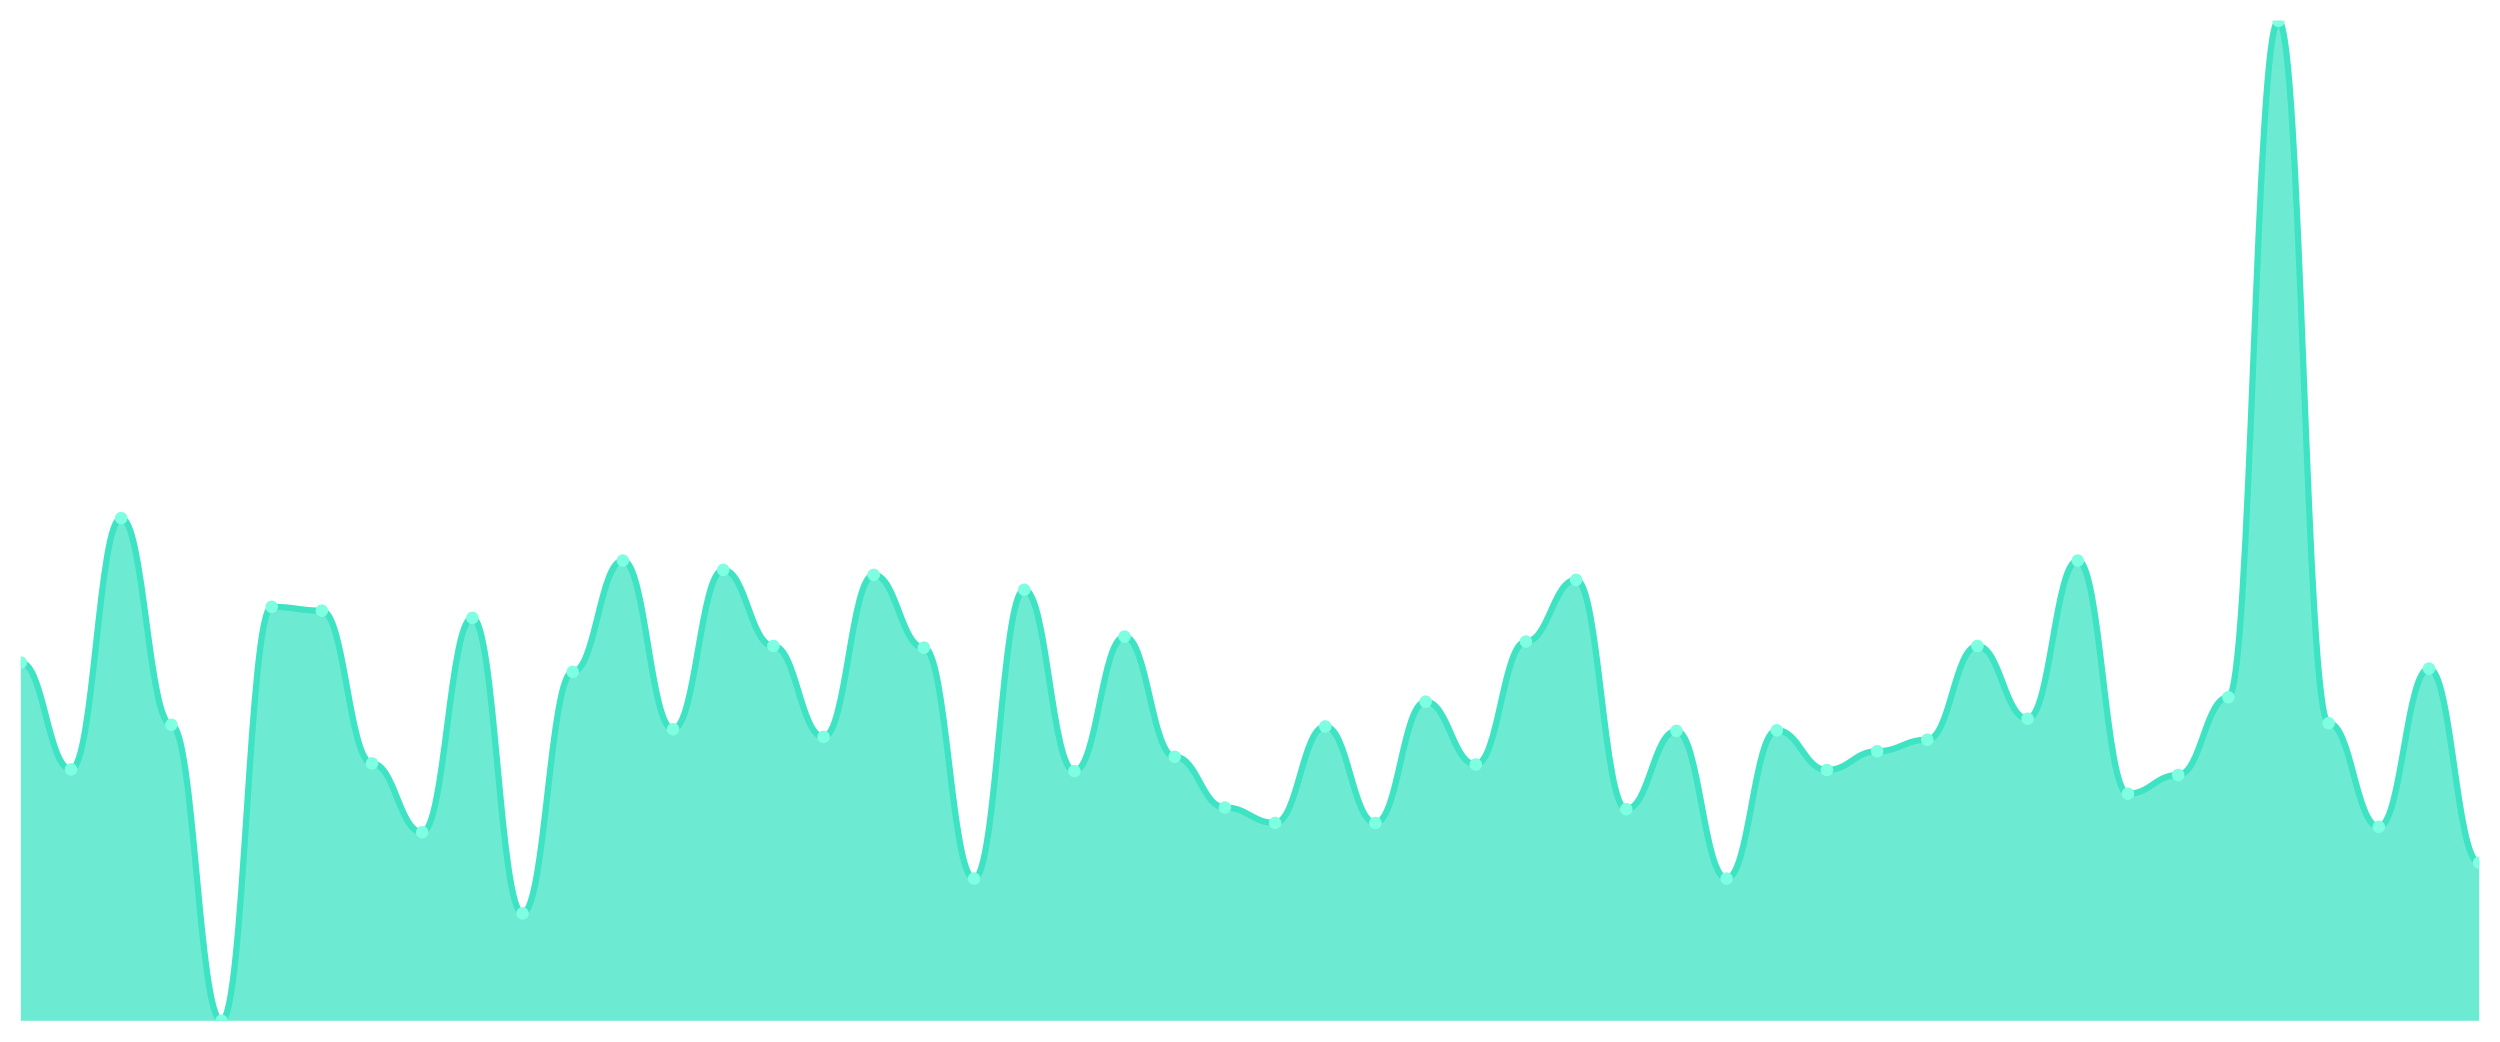
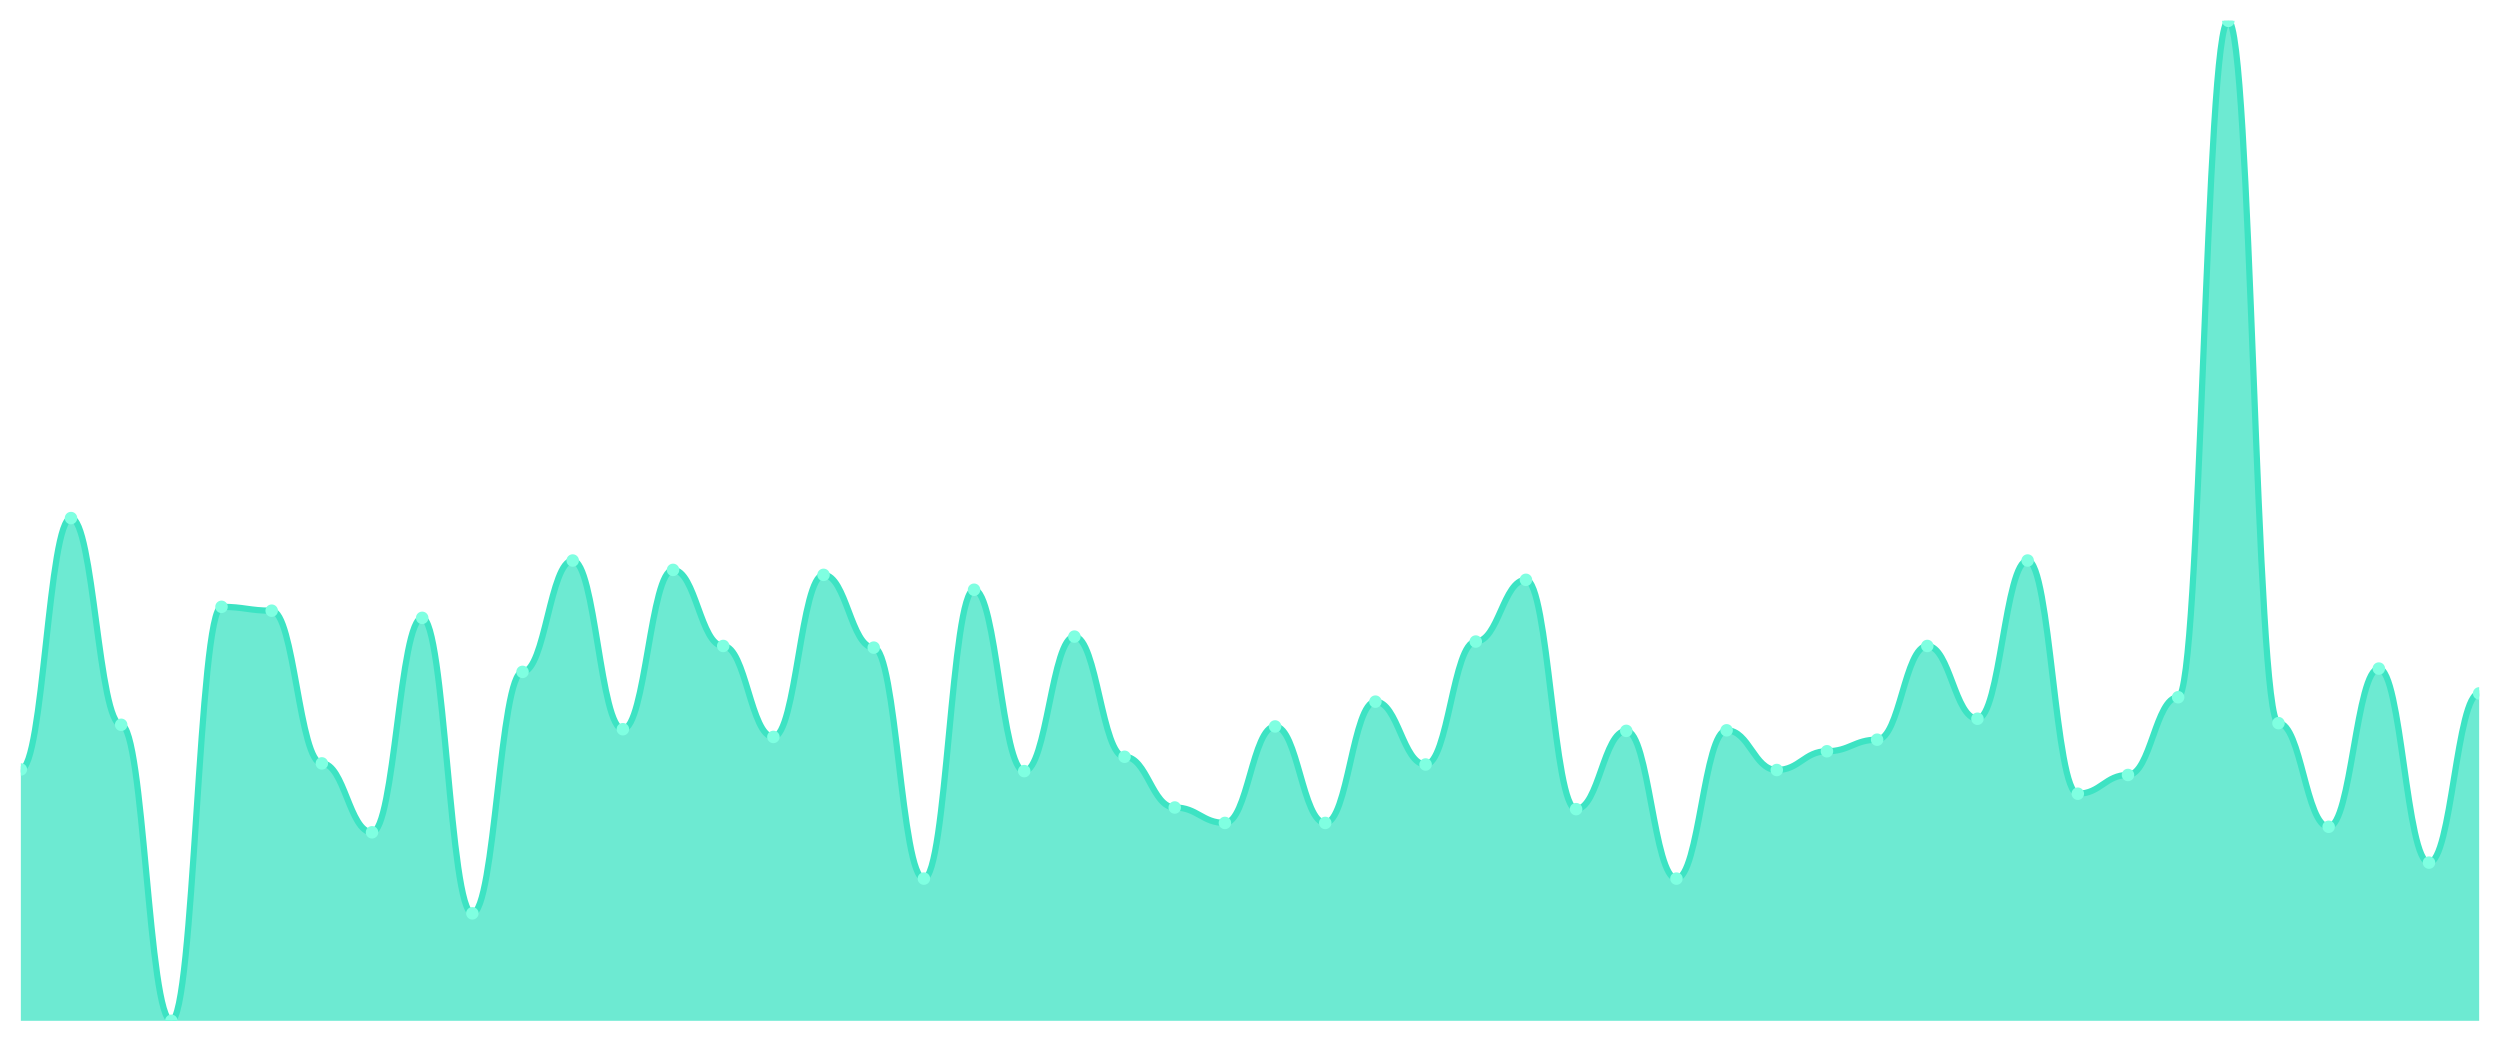
<svg xmlns="http://www.w3.org/2000/svg" viewBox="0 0 1200 500" width="1200" height="500">
  <defs>
    <clipPath id="c">
      <rect x="10" y="10" width="1180" height="480" />
    </clipPath>
  </defs>
  <rect width="1200" height="500" fill="none" />
  <g clip-path="url(#c)">
-     <path d="M 10,490 L 10,318.004 C 20.837,318.004 23.245,369.338 34.082,369.338 C 44.918,369.338 47.327,248.677 58.163,248.677 C 69,248.677 71.408,347.905 82.245,347.905 C 93.082,347.905 95.49,490 106.327,490 C 117.163,490 119.571,291.279 130.408,291.279 C 141.245,291.279 143.653,293.131 154.49,293.131 C 165.327,293.131 167.735,366.428 178.571,366.428 C 189.408,366.428 191.816,399.504 202.653,399.504 C 213.49,399.504 215.898,296.571 226.735,296.571 C 237.571,296.571 239.98,438.401 250.816,438.401 C 261.653,438.401 264.061,322.503 274.898,322.503 C 285.735,322.503 288.143,269.052 298.98,269.052 C 309.816,269.052 312.224,350.022 323.061,350.022 C 333.898,350.022 336.306,273.55 347.143,273.55 C 357.98,273.55 360.388,310.066 371.224,310.066 C 382.061,310.066 384.469,353.727 395.306,353.727 C 406.143,353.727 408.551,275.932 419.388,275.932 C 430.224,275.932 432.633,310.86 443.469,310.86 C 454.306,310.86 456.714,421.731 467.551,421.731 C 478.388,421.731 480.796,283.076 491.633,283.076 C 502.469,283.076 504.878,370.132 515.714,370.132 C 526.551,370.132 528.959,305.568 539.796,305.568 C 550.633,305.568 553.041,363.252 563.878,363.252 C 574.714,363.252 577.122,387.596 587.959,387.596 C 598.796,387.596 601.204,395.006 612.041,395.006 C 622.878,395.006 625.286,348.699 636.122,348.699 C 646.959,348.699 649.367,395.006 660.204,395.006 C 671.041,395.006 673.449,336.792 684.286,336.792 C 695.122,336.792 697.531,366.957 708.367,366.957 C 719.204,366.957 721.612,307.949 732.449,307.949 C 743.286,307.949 745.694,278.313 756.531,278.313 C 767.367,278.313 769.776,388.39 780.612,388.39 C 791.449,388.39 793.857,350.816 804.694,350.816 C 815.531,350.816 817.939,421.731 828.776,421.731 C 839.612,421.731 842.02,350.551 852.857,350.551 C 863.694,350.551 866.102,369.603 876.939,369.603 C 887.776,369.603 890.184,360.606 901.02,360.606 C 911.857,360.606 914.265,355.05 925.102,355.05 C 935.939,355.05 938.347,310.066 949.184,310.066 C 960.02,310.066 962.429,344.994 973.265,344.994 C 984.102,344.994 986.51,269.052 997.347,269.052 C 1008.184,269.052 1010.592,380.981 1021.429,380.981 C 1032.265,380.981 1034.673,371.985 1045.51,371.985 C 1056.347,371.985 1058.755,334.675 1069.592,334.675 C 1080.429,334.675 1082.837,10 1093.673,10 C 1104.51,10 1106.918,347.111 1117.755,347.111 C 1128.592,347.111 1131,396.858 1141.837,396.858 C 1152.673,396.858 1155.082,320.915 1165.918,320.915 C 1176.755,320.915 1179.163,414.057 1190,414.057 L 1190,490 Z" fill="rgba(61,227,195,0.75)" />
-     <path d="M 10,318.004 C 20.837,318.004 23.245,369.338 34.082,369.338 C 44.918,369.338 47.327,248.677 58.163,248.677 C 69,248.677 71.408,347.905 82.245,347.905 C 93.082,347.905 95.49,490 106.327,490 C 117.163,490 119.571,291.279 130.408,291.279 C 141.245,291.279 143.653,293.131 154.49,293.131 C 165.327,293.131 167.735,366.428 178.571,366.428 C 189.408,366.428 191.816,399.504 202.653,399.504 C 213.49,399.504 215.898,296.571 226.735,296.571 C 237.571,296.571 239.98,438.401 250.816,438.401 C 261.653,438.401 264.061,322.503 274.898,322.503 C 285.735,322.503 288.143,269.052 298.98,269.052 C 309.816,269.052 312.224,350.022 323.061,350.022 C 333.898,350.022 336.306,273.55 347.143,273.55 C 357.98,273.55 360.388,310.066 371.224,310.066 C 382.061,310.066 384.469,353.727 395.306,353.727 C 406.143,353.727 408.551,275.932 419.388,275.932 C 430.224,275.932 432.633,310.86 443.469,310.86 C 454.306,310.86 456.714,421.731 467.551,421.731 C 478.388,421.731 480.796,283.076 491.633,283.076 C 502.469,283.076 504.878,370.132 515.714,370.132 C 526.551,370.132 528.959,305.568 539.796,305.568 C 550.633,305.568 553.041,363.252 563.878,363.252 C 574.714,363.252 577.122,387.596 587.959,387.596 C 598.796,387.596 601.204,395.006 612.041,395.006 C 622.878,395.006 625.286,348.699 636.122,348.699 C 646.959,348.699 649.367,395.006 660.204,395.006 C 671.041,395.006 673.449,336.792 684.286,336.792 C 695.122,336.792 697.531,366.957 708.367,366.957 C 719.204,366.957 721.612,307.949 732.449,307.949 C 743.286,307.949 745.694,278.313 756.531,278.313 C 767.367,278.313 769.776,388.39 780.612,388.39 C 791.449,388.39 793.857,350.816 804.694,350.816 C 815.531,350.816 817.939,421.731 828.776,421.731 C 839.612,421.731 842.02,350.551 852.857,350.551 C 863.694,350.551 866.102,369.603 876.939,369.603 C 887.776,369.603 890.184,360.606 901.02,360.606 C 911.857,360.606 914.265,355.05 925.102,355.05 C 935.939,355.05 938.347,310.066 949.184,310.066 C 960.02,310.066 962.429,344.994 973.265,344.994 C 984.102,344.994 986.51,269.052 997.347,269.052 C 1008.184,269.052 1010.592,380.981 1021.429,380.981 C 1032.265,380.981 1034.673,371.985 1045.51,371.985 C 1056.347,371.985 1058.755,334.675 1069.592,334.675 C 1080.429,334.675 1082.837,10 1093.673,10 C 1104.51,10 1106.918,347.111 1117.755,347.111 C 1128.592,347.111 1131,396.858 1141.837,396.858 C 1152.673,396.858 1155.082,320.915 1165.918,320.915 C 1176.755,320.915 1179.163,414.057 1190,414.057" fill="none" stroke="#3de3c3" stroke-width="3" stroke-linecap="round" stroke-linejoin="round" />
-     <circle cx="10" cy="318.004" r="3" fill="#7fffe1" />
-     <circle cx="34.082" cy="369.338" r="3" fill="#7fffe1" />
-     <circle cx="58.163" cy="248.677" r="3" fill="#7fffe1" />
-     <circle cx="82.245" cy="347.905" r="3" fill="#7fffe1" />
-     <circle cx="106.327" cy="490" r="3" fill="#7fffe1" />
-     <circle cx="130.408" cy="291.279" r="3" fill="#7fffe1" />
-     <circle cx="154.49" cy="293.131" r="3" fill="#7fffe1" />
-     <circle cx="178.571" cy="366.428" r="3" fill="#7fffe1" />
-     <circle cx="202.653" cy="399.504" r="3" fill="#7fffe1" />
-     <circle cx="226.735" cy="296.571" r="3" fill="#7fffe1" />
-     <circle cx="250.816" cy="438.401" r="3" fill="#7fffe1" />
-     <circle cx="274.898" cy="322.503" r="3" fill="#7fffe1" />
-     <circle cx="298.98" cy="269.052" r="3" fill="#7fffe1" />
-     <circle cx="323.061" cy="350.022" r="3" fill="#7fffe1" />
-     <circle cx="347.143" cy="273.55" r="3" fill="#7fffe1" />
-     <circle cx="371.224" cy="310.066" r="3" fill="#7fffe1" />
-     <circle cx="395.306" cy="353.727" r="3" fill="#7fffe1" />
-     <circle cx="419.388" cy="275.932" r="3" fill="#7fffe1" />
-     <circle cx="443.469" cy="310.86" r="3" fill="#7fffe1" />
-     <circle cx="467.551" cy="421.731" r="3" fill="#7fffe1" />
-     <circle cx="491.633" cy="283.076" r="3" fill="#7fffe1" />
-     <circle cx="515.714" cy="370.132" r="3" fill="#7fffe1" />
-     <circle cx="539.796" cy="305.568" r="3" fill="#7fffe1" />
-     <circle cx="563.878" cy="363.252" r="3" fill="#7fffe1" />
-     <circle cx="587.959" cy="387.596" r="3" fill="#7fffe1" />
-     <circle cx="612.041" cy="395.006" r="3" fill="#7fffe1" />
-     <circle cx="636.122" cy="348.699" r="3" fill="#7fffe1" />
-     <circle cx="660.204" cy="395.006" r="3" fill="#7fffe1" />
-     <circle cx="684.286" cy="336.792" r="3" fill="#7fffe1" />
-     <circle cx="708.367" cy="366.957" r="3" fill="#7fffe1" />
-     <circle cx="732.449" cy="307.949" r="3" fill="#7fffe1" />
-     <circle cx="756.531" cy="278.313" r="3" fill="#7fffe1" />
-     <circle cx="780.612" cy="388.39" r="3" fill="#7fffe1" />
-     <circle cx="804.694" cy="350.816" r="3" fill="#7fffe1" />
-     <circle cx="828.776" cy="421.731" r="3" fill="#7fffe1" />
-     <circle cx="852.857" cy="350.551" r="3" fill="#7fffe1" />
-     <circle cx="876.939" cy="369.603" r="3" fill="#7fffe1" />
-     <circle cx="901.02" cy="360.606" r="3" fill="#7fffe1" />
-     <circle cx="925.102" cy="355.05" r="3" fill="#7fffe1" />
-     <circle cx="949.184" cy="310.066" r="3" fill="#7fffe1" />
-     <circle cx="973.265" cy="344.994" r="3" fill="#7fffe1" />
-     <circle cx="997.347" cy="269.052" r="3" fill="#7fffe1" />
-     <circle cx="1021.429" cy="380.981" r="3" fill="#7fffe1" />
-     <circle cx="1045.51" cy="371.985" r="3" fill="#7fffe1" />
-     <circle cx="1069.592" cy="334.675" r="3" fill="#7fffe1" />
-     <circle cx="1093.673" cy="10" r="3" fill="#7fffe1" />
-     <circle cx="1117.755" cy="347.111" r="3" fill="#7fffe1" />
-     <circle cx="1141.837" cy="396.858" r="3" fill="#7fffe1" />
-     <circle cx="1165.918" cy="320.915" r="3" fill="#7fffe1" />
-     <circle cx="1190" cy="414.057" r="3" fill="#7fffe1" />
+     <path d="M 10,490 L 10,369.338 C 20.837,369.338 23.245,248.677 34.082,248.677 C 44.918,248.677 47.327,347.905 58.163,347.905 C 69,347.905 71.408,490 82.245,490 C 93.082,490 95.49,291.279 106.327,291.279 C 117.163,291.279 119.571,293.131 130.408,293.131 C 141.245,293.131 143.653,366.428 154.49,366.428 C 165.327,366.428 167.735,399.504 178.571,399.504 C 189.408,399.504 191.816,296.571 202.653,296.571 C 213.49,296.571 215.898,438.401 226.735,438.401 C 237.571,438.401 239.98,322.503 250.816,322.503 C 261.653,322.503 264.061,269.052 274.898,269.052 C 285.735,269.052 288.143,350.022 298.98,350.022 C 309.816,350.022 312.224,273.55 323.061,273.55 C 333.898,273.55 336.306,310.066 347.143,310.066 C 357.98,310.066 360.388,353.727 371.224,353.727 C 382.061,353.727 384.469,275.932 395.306,275.932 C 406.143,275.932 408.551,310.86 419.388,310.86 C 430.224,310.86 432.633,421.731 443.469,421.731 C 454.306,421.731 456.714,283.076 467.551,283.076 C 478.388,283.076 480.796,370.132 491.633,370.132 C 502.469,370.132 504.878,305.568 515.714,305.568 C 526.551,305.568 528.959,363.252 539.796,363.252 C 550.633,363.252 553.041,387.596 563.878,387.596 C 574.714,387.596 577.122,395.006 587.959,395.006 C 598.796,395.006 601.204,348.699 612.041,348.699 C 622.878,348.699 625.286,395.006 636.122,395.006 C 646.959,395.006 649.367,336.792 660.204,336.792 C 671.041,336.792 673.449,366.957 684.286,366.957 C 695.122,366.957 697.531,307.949 708.367,307.949 C 719.204,307.949 721.612,278.313 732.449,278.313 C 743.286,278.313 745.694,388.39 756.531,388.39 C 767.367,388.39 769.776,350.816 780.612,350.816 C 791.449,350.816 793.857,421.731 804.694,421.731 C 815.531,421.731 817.939,350.551 828.776,350.551 C 839.612,350.551 842.02,369.603 852.857,369.603 C 863.694,369.603 866.102,360.606 876.939,360.606 C 887.776,360.606 890.184,355.05 901.02,355.05 C 911.857,355.05 914.265,310.066 925.102,310.066 C 935.939,310.066 938.347,344.994 949.184,344.994 C 960.02,344.994 962.429,269.052 973.265,269.052 C 984.102,269.052 986.51,380.981 997.347,380.981 C 1008.184,380.981 1010.592,371.985 1021.429,371.985 C 1032.265,371.985 1034.673,334.675 1045.51,334.675 C 1056.347,334.675 1058.755,10 1069.592,10 C 1080.429,10 1082.837,347.111 1093.673,347.111 C 1104.51,347.111 1106.918,396.858 1117.755,396.858 C 1128.592,396.858 1131,320.915 1141.837,320.915 C 1152.673,320.915 1155.082,414.057 1165.918,414.057 C 1176.755,414.057 1179.163,332.822 1190,332.822 L 1190,490 Z" fill="rgba(61,227,195,0.75)" />
+     <path d="M 10,369.338 C 20.837,369.338 23.245,248.677 34.082,248.677 C 44.918,248.677 47.327,347.905 58.163,347.905 C 69,347.905 71.408,490 82.245,490 C 93.082,490 95.49,291.279 106.327,291.279 C 117.163,291.279 119.571,293.131 130.408,293.131 C 141.245,293.131 143.653,366.428 154.49,366.428 C 165.327,366.428 167.735,399.504 178.571,399.504 C 189.408,399.504 191.816,296.571 202.653,296.571 C 213.49,296.571 215.898,438.401 226.735,438.401 C 237.571,438.401 239.98,322.503 250.816,322.503 C 261.653,322.503 264.061,269.052 274.898,269.052 C 285.735,269.052 288.143,350.022 298.98,350.022 C 309.816,350.022 312.224,273.55 323.061,273.55 C 333.898,273.55 336.306,310.066 347.143,310.066 C 357.98,310.066 360.388,353.727 371.224,353.727 C 382.061,353.727 384.469,275.932 395.306,275.932 C 406.143,275.932 408.551,310.86 419.388,310.86 C 430.224,310.86 432.633,421.731 443.469,421.731 C 454.306,421.731 456.714,283.076 467.551,283.076 C 478.388,283.076 480.796,370.132 491.633,370.132 C 502.469,370.132 504.878,305.568 515.714,305.568 C 526.551,305.568 528.959,363.252 539.796,363.252 C 550.633,363.252 553.041,387.596 563.878,387.596 C 574.714,387.596 577.122,395.006 587.959,395.006 C 598.796,395.006 601.204,348.699 612.041,348.699 C 622.878,348.699 625.286,395.006 636.122,395.006 C 646.959,395.006 649.367,336.792 660.204,336.792 C 671.041,336.792 673.449,366.957 684.286,366.957 C 695.122,366.957 697.531,307.949 708.367,307.949 C 719.204,307.949 721.612,278.313 732.449,278.313 C 743.286,278.313 745.694,388.39 756.531,388.39 C 767.367,388.39 769.776,350.816 780.612,350.816 C 791.449,350.816 793.857,421.731 804.694,421.731 C 815.531,421.731 817.939,350.551 828.776,350.551 C 839.612,350.551 842.02,369.603 852.857,369.603 C 863.694,369.603 866.102,360.606 876.939,360.606 C 887.776,360.606 890.184,355.05 901.02,355.05 C 911.857,355.05 914.265,310.066 925.102,310.066 C 935.939,310.066 938.347,344.994 949.184,344.994 C 960.02,344.994 962.429,269.052 973.265,269.052 C 984.102,269.052 986.51,380.981 997.347,380.981 C 1008.184,380.981 1010.592,371.985 1021.429,371.985 C 1032.265,371.985 1034.673,334.675 1045.51,334.675 C 1056.347,334.675 1058.755,10 1069.592,10 C 1080.429,10 1082.837,347.111 1093.673,347.111 C 1104.51,347.111 1106.918,396.858 1117.755,396.858 C 1128.592,396.858 1131,320.915 1141.837,320.915 C 1152.673,320.915 1155.082,414.057 1165.918,414.057 C 1176.755,414.057 1179.163,332.822 1190,332.822" fill="none" stroke="#3de3c3" stroke-width="3" stroke-linecap="round" stroke-linejoin="round" />
+     <circle cx="10" cy="369.338" r="3" fill="#7fffe1" />
+     <circle cx="34.082" cy="248.677" r="3" fill="#7fffe1" />
+     <circle cx="58.163" cy="347.905" r="3" fill="#7fffe1" />
+     <circle cx="82.245" cy="490" r="3" fill="#7fffe1" />
+     <circle cx="106.327" cy="291.279" r="3" fill="#7fffe1" />
+     <circle cx="130.408" cy="293.131" r="3" fill="#7fffe1" />
+     <circle cx="154.49" cy="366.428" r="3" fill="#7fffe1" />
+     <circle cx="178.571" cy="399.504" r="3" fill="#7fffe1" />
+     <circle cx="202.653" cy="296.571" r="3" fill="#7fffe1" />
+     <circle cx="226.735" cy="438.401" r="3" fill="#7fffe1" />
+     <circle cx="250.816" cy="322.503" r="3" fill="#7fffe1" />
+     <circle cx="274.898" cy="269.052" r="3" fill="#7fffe1" />
+     <circle cx="298.98" cy="350.022" r="3" fill="#7fffe1" />
+     <circle cx="323.061" cy="273.55" r="3" fill="#7fffe1" />
+     <circle cx="347.143" cy="310.066" r="3" fill="#7fffe1" />
+     <circle cx="371.224" cy="353.727" r="3" fill="#7fffe1" />
+     <circle cx="395.306" cy="275.932" r="3" fill="#7fffe1" />
+     <circle cx="419.388" cy="310.86" r="3" fill="#7fffe1" />
+     <circle cx="443.469" cy="421.731" r="3" fill="#7fffe1" />
+     <circle cx="467.551" cy="283.076" r="3" fill="#7fffe1" />
+     <circle cx="491.633" cy="370.132" r="3" fill="#7fffe1" />
+     <circle cx="515.714" cy="305.568" r="3" fill="#7fffe1" />
+     <circle cx="539.796" cy="363.252" r="3" fill="#7fffe1" />
+     <circle cx="563.878" cy="387.596" r="3" fill="#7fffe1" />
+     <circle cx="587.959" cy="395.006" r="3" fill="#7fffe1" />
+     <circle cx="612.041" cy="348.699" r="3" fill="#7fffe1" />
+     <circle cx="636.122" cy="395.006" r="3" fill="#7fffe1" />
+     <circle cx="660.204" cy="336.792" r="3" fill="#7fffe1" />
+     <circle cx="684.286" cy="366.957" r="3" fill="#7fffe1" />
+     <circle cx="708.367" cy="307.949" r="3" fill="#7fffe1" />
+     <circle cx="732.449" cy="278.313" r="3" fill="#7fffe1" />
+     <circle cx="756.531" cy="388.39" r="3" fill="#7fffe1" />
+     <circle cx="780.612" cy="350.816" r="3" fill="#7fffe1" />
+     <circle cx="804.694" cy="421.731" r="3" fill="#7fffe1" />
+     <circle cx="828.776" cy="350.551" r="3" fill="#7fffe1" />
+     <circle cx="852.857" cy="369.603" r="3" fill="#7fffe1" />
+     <circle cx="876.939" cy="360.606" r="3" fill="#7fffe1" />
+     <circle cx="901.02" cy="355.05" r="3" fill="#7fffe1" />
+     <circle cx="925.102" cy="310.066" r="3" fill="#7fffe1" />
+     <circle cx="949.184" cy="344.994" r="3" fill="#7fffe1" />
+     <circle cx="973.265" cy="269.052" r="3" fill="#7fffe1" />
+     <circle cx="997.347" cy="380.981" r="3" fill="#7fffe1" />
+     <circle cx="1021.429" cy="371.985" r="3" fill="#7fffe1" />
+     <circle cx="1045.51" cy="334.675" r="3" fill="#7fffe1" />
+     <circle cx="1069.592" cy="10" r="3" fill="#7fffe1" />
+     <circle cx="1093.673" cy="347.111" r="3" fill="#7fffe1" />
+     <circle cx="1117.755" cy="396.858" r="3" fill="#7fffe1" />
+     <circle cx="1141.837" cy="320.915" r="3" fill="#7fffe1" />
+     <circle cx="1165.918" cy="414.057" r="3" fill="#7fffe1" />
+     <circle cx="1190" cy="332.822" r="3" fill="#7fffe1" />
  </g>
</svg>
